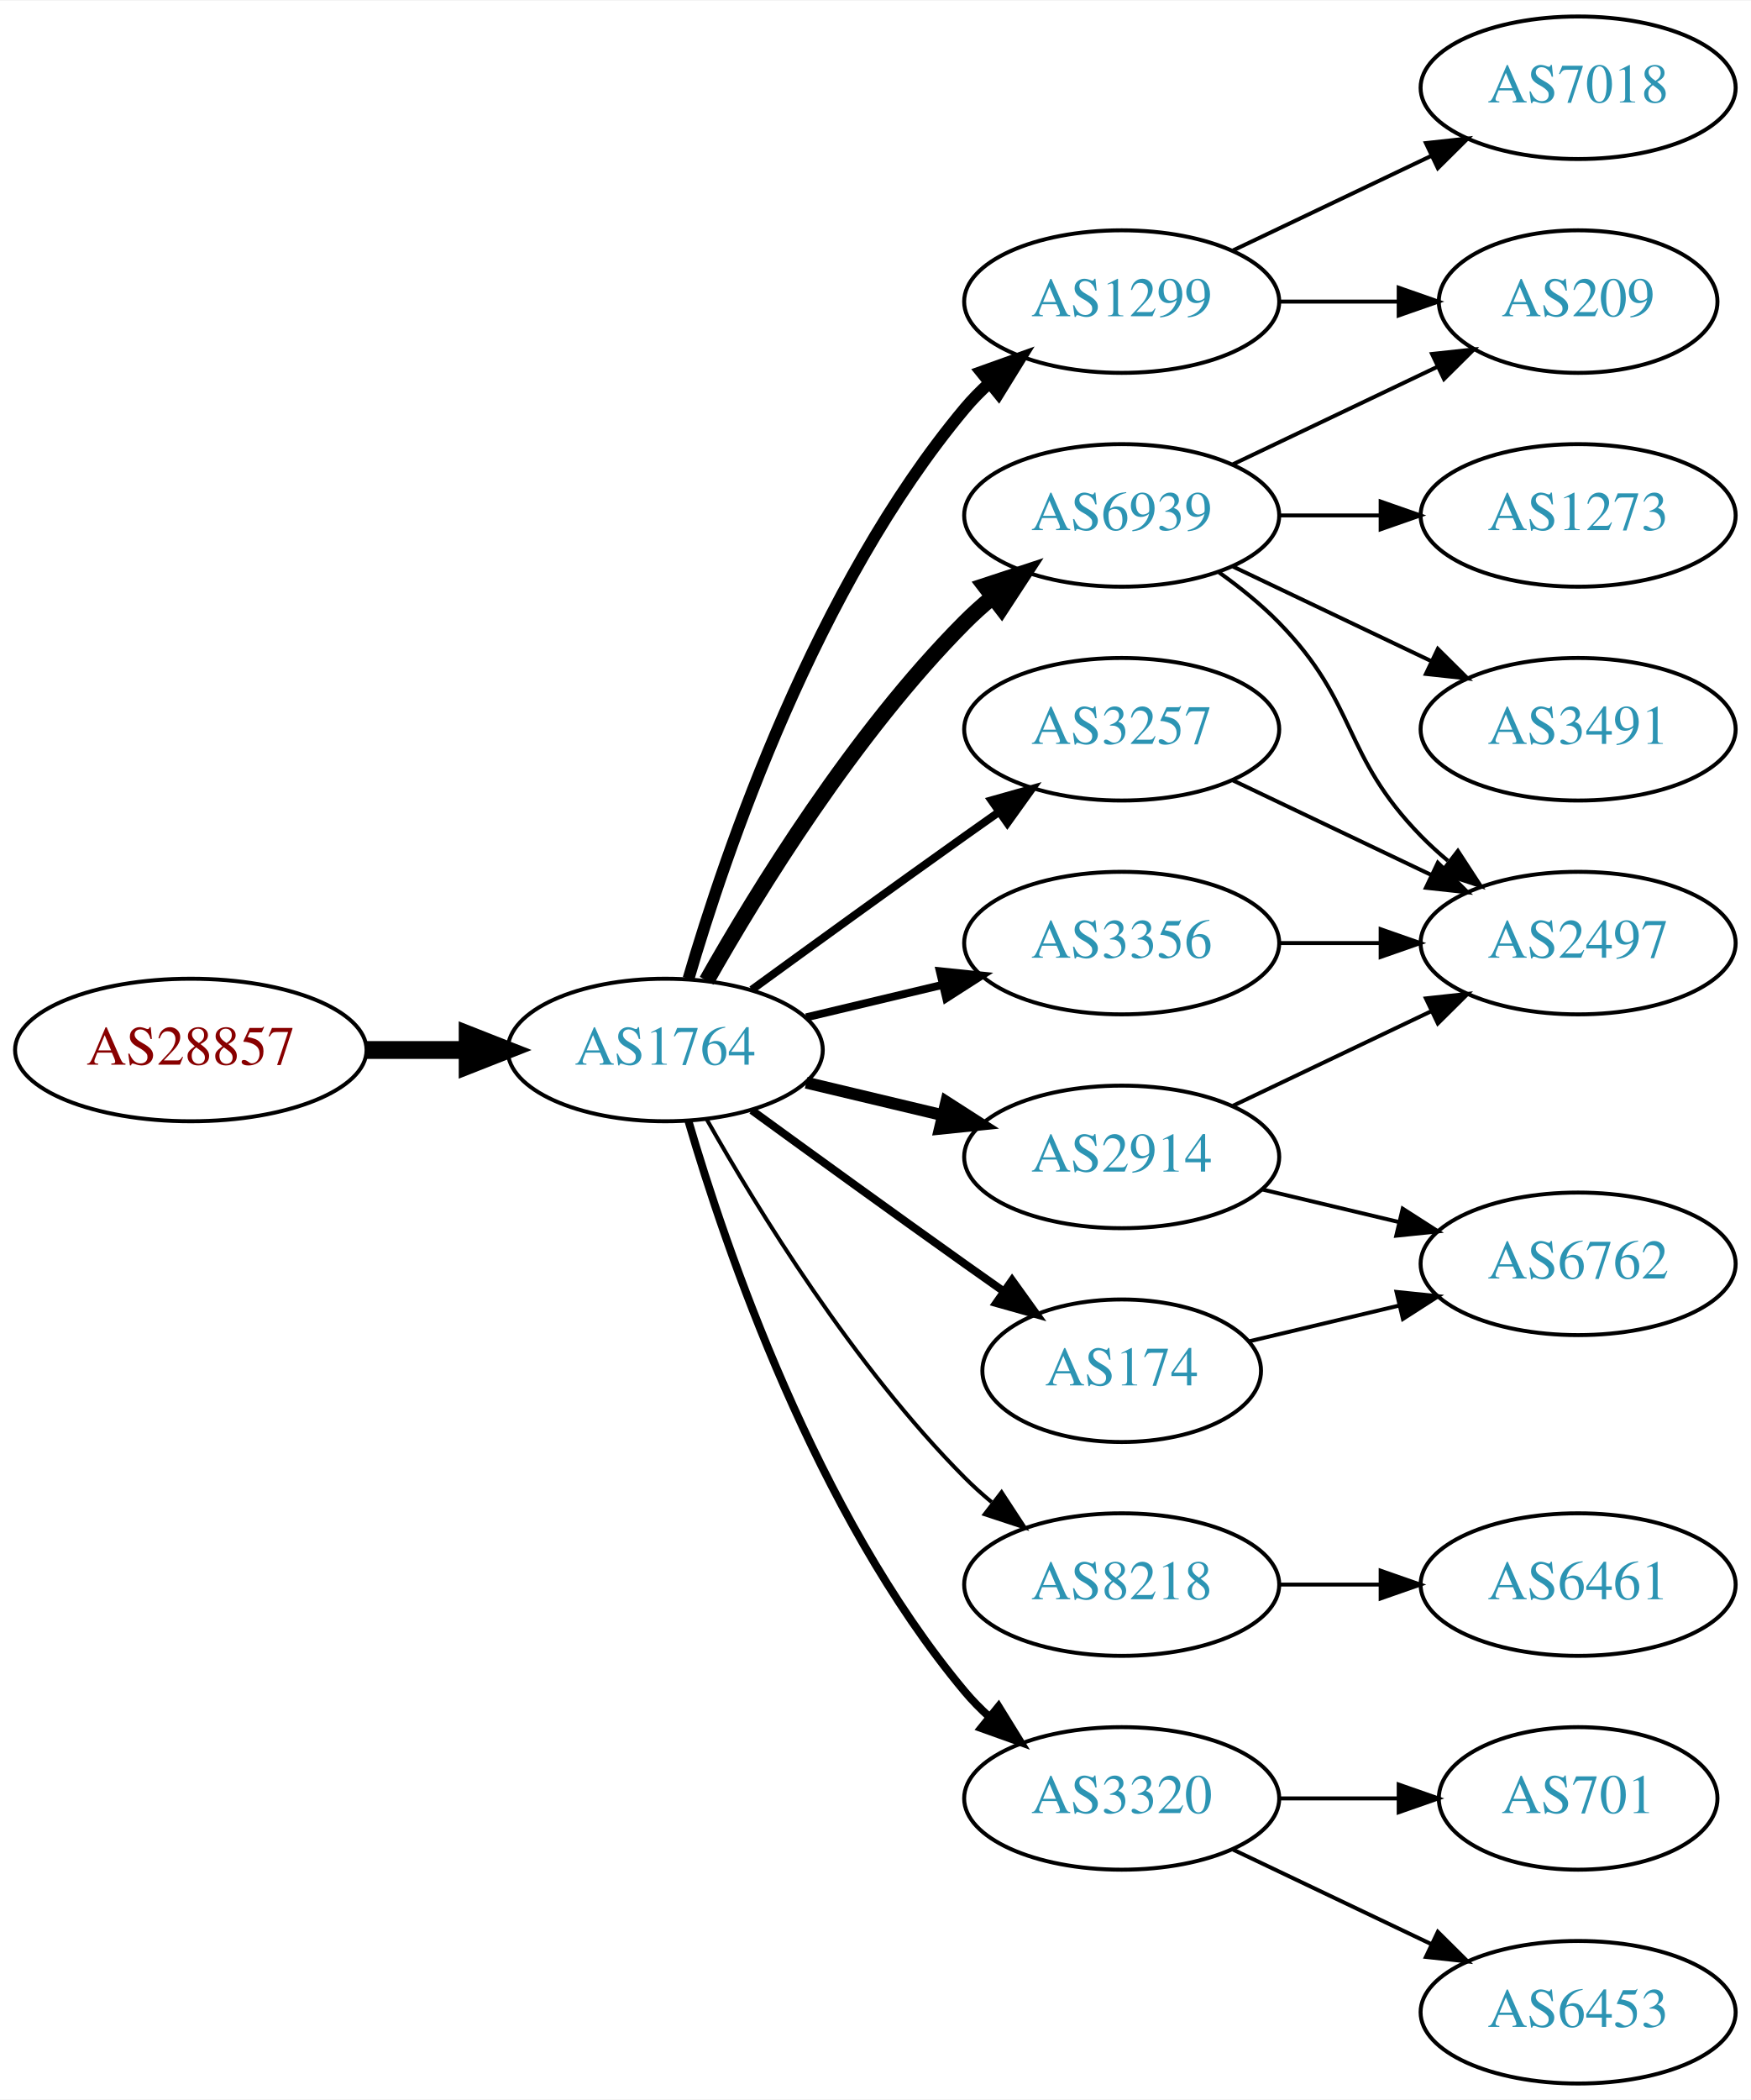
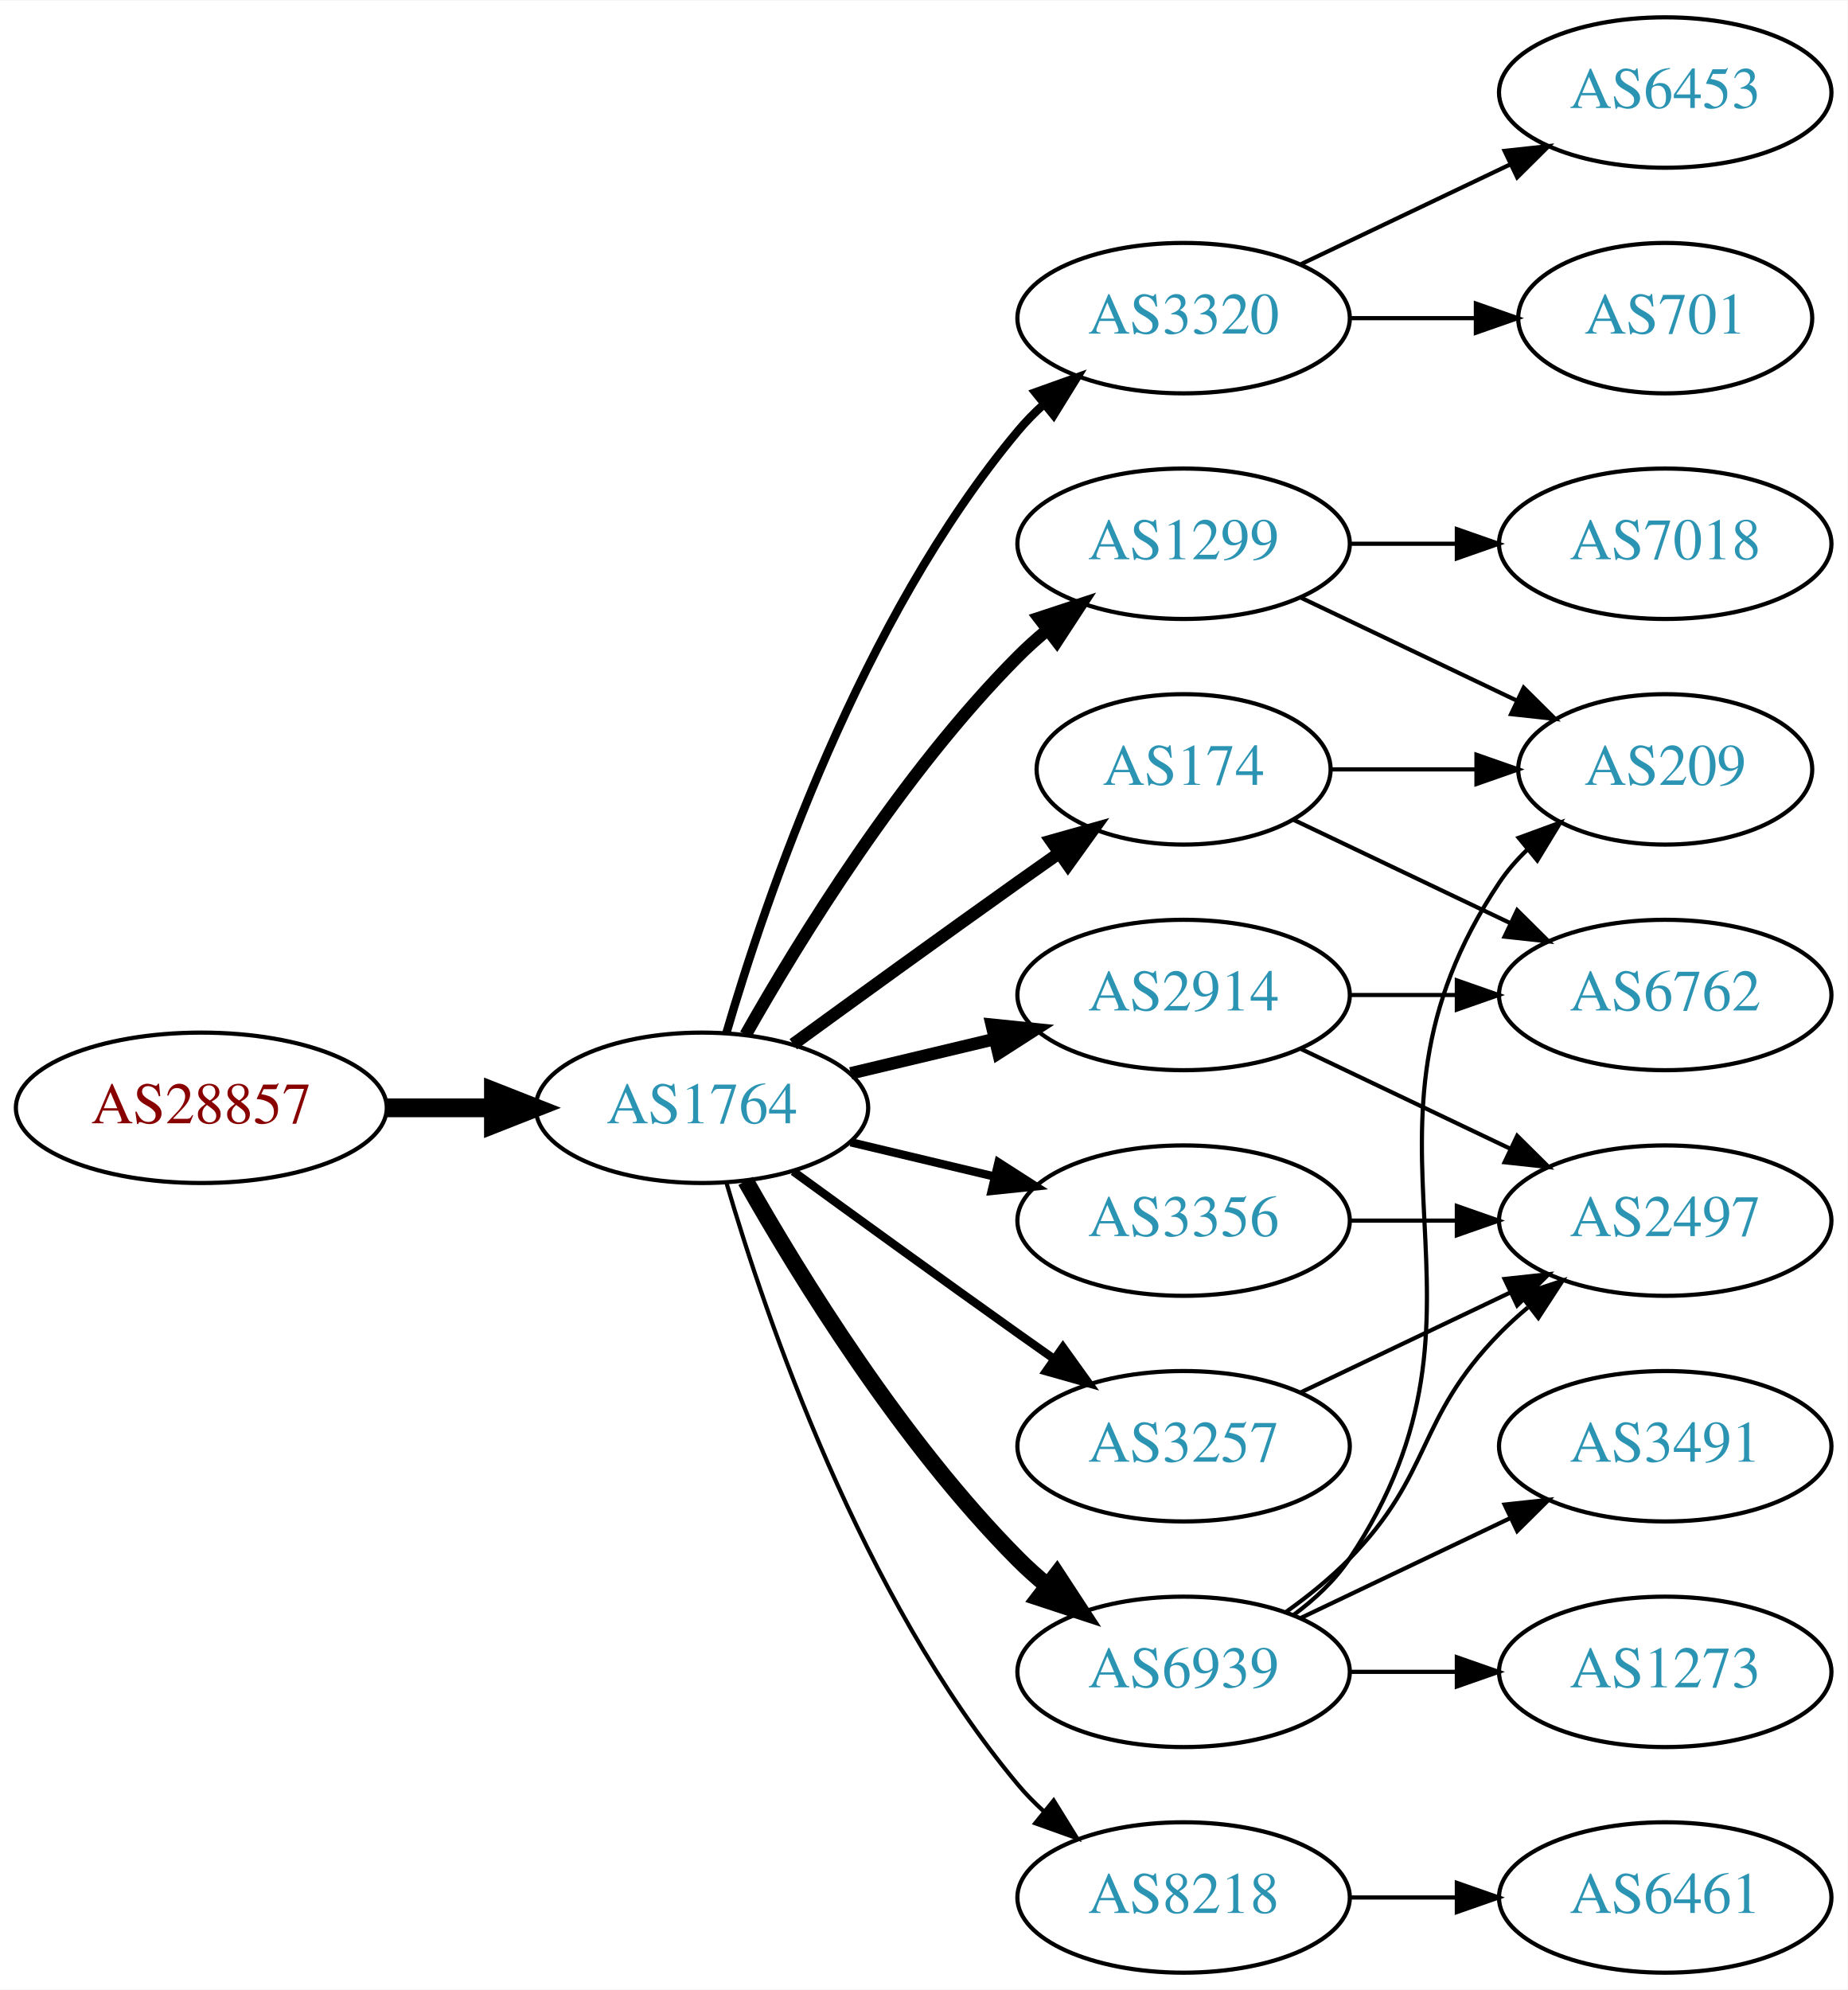
- <svg xmlns="http://www.w3.org/2000/svg" xmlns:xlink="http://www.w3.org/1999/xlink" width="442pt" height="530pt" viewBox="0.00 0.00 442.27 530.00">
-   <g id="graph0" class="graph" transform="scale(1 1) rotate(0) translate(4 526)">
-     <polygon fill="white" stroke="none" points="-4,4 -4,-526 438.271,-526 438.271,4 -4,4" />
+ <svg xmlns="http://www.w3.org/2000/svg" xmlns:xlink="http://www.w3.org/1999/xlink" width="442pt" height="476pt" viewBox="0.00 0.00 442.27 476.00">
+   <g id="graph0" class="graph" transform="scale(1 1) rotate(0) translate(4 472)">
+     <polygon fill="white" stroke="none" points="-4,4 -4,-472 438.271,-472 438.271,4 -4,4" />
    <g id="node1" class="node">
      <g id="a_node1">
        <a xlink:href="/asn/28857" xlink:title="AS28857 ~ DXC Technology Austria GmbH [AT]">
-           <ellipse fill="#ffffff" stroke="black" cx="44.196" cy="-261" rx="44.393" ry="18" />
-           <text text-anchor="middle" x="44.196" y="-257.3" font-family="Times,serif" font-size="14.00" fill="#880000">AS28857</text>
+           <ellipse fill="#ffffff" stroke="black" cx="44.196" cy="-207" rx="44.393" ry="18" />
+           <text text-anchor="middle" x="44.196" y="-203.3" font-family="Times,serif" font-size="14.00" fill="#880000">AS28857</text>
        </a>
      </g>
    </g>
    <g id="node2" class="node">
      <g id="a_node2">
        <a xlink:href="/asn/1764" xlink:title="AS1764 ~ NEXTLAYER-AS [AT]">
-           <ellipse fill="#ffffff" stroke="black" cx="164.039" cy="-261" rx="39.794" ry="18" />
-           <text text-anchor="middle" x="164.039" y="-257.3" font-family="Times,serif" font-size="14.00" fill="#2c94b3">AS1764</text>
+           <ellipse fill="#ffffff" stroke="black" cx="164.039" cy="-207" rx="39.794" ry="18" />
+           <text text-anchor="middle" x="164.039" y="-203.3" font-family="Times,serif" font-size="14.00" fill="#2c94b3">AS1764</text>
        </a>
      </g>
    </g>
    <g id="edge1" class="edge">
-       <path fill="none" stroke="black" stroke-width="4.5" d="M88.407,-261C96.72,-261 105.482,-261 113.965,-261" />
-       <polygon fill="black" stroke="black" stroke-width="4.5" points="114.123,-264.938 124.123,-261 114.123,-257.063 114.123,-264.938" />
+       <path fill="none" stroke="black" stroke-width="4.5" d="M88.407,-207C96.72,-207 105.482,-207 113.965,-207" />
+       <polygon fill="black" stroke="black" stroke-width="4.5" points="114.123,-210.938 124.123,-207 114.123,-203.063 114.123,-210.938" />
    </g>
    <g id="node3" class="node">
      <g id="a_node3">
-         <a xlink:href="/asn/1299" xlink:title="AS1299 ~ Telia Carrier [EU]">
-           <ellipse fill="#ffffff" stroke="black" cx="279.332" cy="-450" rx="39.794" ry="18" />
-           <text text-anchor="middle" x="279.332" y="-446.3" font-family="Times,serif" font-size="14.00" fill="#2c94b3">AS1299</text>
+         <a xlink:href="/asn/3320" xlink:title="AS3320 ~ DTAG [DE]">
+           <ellipse fill="#ffffff" stroke="black" cx="279.332" cy="-396" rx="39.794" ry="18" />
+           <text text-anchor="middle" x="279.332" y="-392.3" font-family="Times,serif" font-size="14.00" fill="#2c94b3">AS3320</text>
        </a>
      </g>
    </g>
    <g id="edge2" class="edge">
-       <path fill="none" stroke="black" stroke-width="3" d="M169.913,-279.002C179.227,-310.844 202.043,-377.981 239.685,-423 241.555,-425.237 243.654,-427.374 245.88,-429.396" />
-       <polygon fill="black" stroke="black" stroke-width="3" points="243.823,-432.234 253.799,-435.804 248.227,-426.793 243.823,-432.234" />
+       <path fill="none" stroke="black" stroke-width="2" d="M169.913,-225.002C179.227,-256.844 202.043,-323.981 239.685,-369 241.555,-371.237 243.654,-373.374 245.88,-375.396" />
+       <polygon fill="black" stroke="black" stroke-width="2" points="243.823,-378.234 253.799,-381.804 248.227,-372.793 243.823,-378.234" />
    </g>
    <g id="node4" class="node">
      <g id="a_node4">
+         <a xlink:href="/asn/1299" xlink:title="AS1299 ~ Telia Carrier [EU]">
+           <ellipse fill="#ffffff" stroke="black" cx="279.332" cy="-342" rx="39.794" ry="18" />
+           <text text-anchor="middle" x="279.332" y="-338.3" font-family="Times,serif" font-size="14.00" fill="#2c94b3">AS1299</text>
+         </a>
+       </g>
+     </g>
+     <g id="edge3" class="edge">
+       <path fill="none" stroke="black" stroke-width="3" d="M174.498,-224.49C187.28,-247.096 211.712,-286.886 239.685,-315 241.796,-317.121 244.092,-319.188 246.477,-321.171" />
+       <polygon fill="black" stroke="black" stroke-width="3" points="244.73,-324.242 254.793,-327.556 248.993,-318.69 244.73,-324.242" />
+     </g>
+     <g id="node5" class="node">
+       <g id="a_node5">
+         <a xlink:href="/asn/174" xlink:title="AS174 ~ Cogent Communications [US]">
+           <ellipse fill="#ffffff" stroke="black" cx="279.332" cy="-288" rx="35.194" ry="18" />
+           <text text-anchor="middle" x="279.332" y="-284.3" font-family="Times,serif" font-size="14.00" fill="#2c94b3">AS174</text>
+         </a>
+       </g>
+     </g>
+     <g id="edge4" class="edge">
+       <path fill="none" stroke="black" stroke-width="3" d="M185.887,-222.222C200.821,-233.091 221.435,-248.025 239.685,-261 242.895,-263.282 246.264,-265.661 249.619,-268.018" />
+       <polygon fill="black" stroke="black" stroke-width="3" points="247.631,-270.899 257.83,-273.77 251.647,-265.166 247.631,-270.899" />
+     </g>
+     <g id="node6" class="node">
+       <g id="a_node6">
+         <a xlink:href="/asn/3356" xlink:title="AS3356 ~ Level 3 Parent, LLC [US]">
+           <ellipse fill="#ffffff" stroke="black" cx="279.332" cy="-180" rx="39.794" ry="18" />
+           <text text-anchor="middle" x="279.332" y="-176.3" font-family="Times,serif" font-size="14.00" fill="#2c94b3">AS3356</text>
+         </a>
+       </g>
+     </g>
+     <g id="edge5" class="edge">
+       <path fill="none" stroke="black" stroke-width="2" d="M199.646,-198.752C210.517,-196.162 222.671,-193.265 234.114,-190.538" />
+       <polygon fill="black" stroke="black" stroke-width="2" points="235.02,-193.92 243.936,-188.197 233.397,-187.111 235.02,-193.92" />
+     </g>
+     <g id="node7" class="node">
+       <g id="a_node7">
        <a xlink:href="/asn/2914" xlink:title="AS2914 ~ NTT America, Inc. [US]">
          <ellipse fill="#ffffff" stroke="black" cx="279.332" cy="-234" rx="39.794" ry="18" />
          <text text-anchor="middle" x="279.332" y="-230.3" font-family="Times,serif" font-size="14.00" fill="#2c94b3">AS2914</text>
        </a>
      </g>
    </g>
-     <g id="edge3" class="edge">
-       <path fill="none" stroke="black" stroke-width="3" d="M199.646,-252.752C210.517,-250.162 222.671,-247.265 234.114,-244.538" />
-       <polygon fill="black" stroke="black" stroke-width="3" points="235.02,-247.92 243.936,-242.197 233.397,-241.111 235.02,-247.92" />
-     </g>
-     <g id="node5" class="node">
-       <g id="a_node5">
-         <a xlink:href="/asn/8218" xlink:title="AS8218 ~ legacy Neotelecoms [FR]">
-           <ellipse fill="#ffffff" stroke="black" cx="279.332" cy="-126" rx="39.794" ry="18" />
-           <text text-anchor="middle" x="279.332" y="-122.3" font-family="Times,serif" font-size="14.00" fill="#2c94b3">AS8218</text>
-         </a>
-       </g>
-     </g>
-     <g id="edge4" class="edge">
-       <path fill="none" stroke="black" d="M174.498,-243.51C187.28,-220.904 211.712,-181.114 239.685,-153 241.796,-150.879 244.092,-148.812 246.477,-146.829" />
-       <polygon fill="black" stroke="black" points="248.993,-149.31 254.793,-140.444 244.73,-143.758 248.993,-149.31" />
-     </g>
-     <g id="node6" class="node">
-       <g id="a_node6">
-         <a xlink:href="/asn/174" xlink:title="AS174 ~ Cogent Communications [US]">
-           <ellipse fill="#ffffff" stroke="black" cx="279.332" cy="-180" rx="35.194" ry="18" />
-           <text text-anchor="middle" x="279.332" y="-176.3" font-family="Times,serif" font-size="14.00" fill="#2c94b3">AS174</text>
-         </a>
-       </g>
-     </g>
-     <g id="edge5" class="edge">
-       <path fill="none" stroke="black" stroke-width="2" d="M185.887,-245.778C200.821,-234.909 221.435,-219.975 239.685,-207 242.895,-204.718 246.264,-202.339 249.619,-199.982" />
-       <polygon fill="black" stroke="black" stroke-width="2" points="251.647,-202.834 257.83,-194.23 247.631,-197.101 251.647,-202.834" />
-     </g>
-     <g id="node7" class="node">
-       <g id="a_node7">
-         <a xlink:href="/asn/3320" xlink:title="AS3320 ~ DTAG [DE]">
-           <ellipse fill="#ffffff" stroke="black" cx="279.332" cy="-72" rx="39.794" ry="18" />
-           <text text-anchor="middle" x="279.332" y="-68.3" font-family="Times,serif" font-size="14.00" fill="#2c94b3">AS3320</text>
-         </a>
-       </g>
-     </g>
    <g id="edge6" class="edge">
-       <path fill="none" stroke="black" stroke-width="2" d="M169.913,-242.998C179.227,-211.156 202.043,-144.019 239.685,-99 241.555,-96.763 243.654,-94.626 245.88,-92.604" />
-       <polygon fill="black" stroke="black" stroke-width="2" points="248.227,-95.207 253.799,-86.196 243.823,-89.766 248.227,-95.207" />
+       <path fill="none" stroke="black" stroke-width="3" d="M199.646,-215.248C210.517,-217.838 222.671,-220.735 234.114,-223.462" />
+       <polygon fill="black" stroke="black" stroke-width="3" points="233.397,-226.889 243.936,-225.803 235.02,-220.08 233.397,-226.889" />
    </g>
    <g id="node8" class="node">
      <g id="a_node8">
        <a xlink:href="/asn/6939" xlink:title="AS6939 ~ Hurricane Electric LLC [US]">
-           <ellipse fill="#ffffff" stroke="black" cx="279.332" cy="-396" rx="39.794" ry="18" />
-           <text text-anchor="middle" x="279.332" y="-392.3" font-family="Times,serif" font-size="14.00" fill="#2c94b3">AS6939</text>
+           <ellipse fill="#ffffff" stroke="black" cx="279.332" cy="-72" rx="39.794" ry="18" />
+           <text text-anchor="middle" x="279.332" y="-68.3" font-family="Times,serif" font-size="14.00" fill="#2c94b3">AS6939</text>
        </a>
      </g>
    </g>
    <g id="edge7" class="edge">
-       <path fill="none" stroke="black" stroke-width="4" d="M174.498,-278.49C187.28,-301.096 211.712,-340.886 239.685,-369 241.796,-371.121 244.092,-373.188 246.477,-375.171" />
-       <polygon fill="black" stroke="black" stroke-width="4" points="244.73,-378.242 254.793,-381.556 248.993,-372.69 244.73,-378.242" />
+       <path fill="none" stroke="black" stroke-width="4" d="M174.498,-189.51C187.28,-166.904 211.712,-127.114 239.685,-99 241.796,-96.879 244.092,-94.812 246.477,-92.829" />
+       <polygon fill="black" stroke="black" stroke-width="4" points="248.993,-95.31 254.793,-86.444 244.73,-89.758 248.993,-95.31" />
    </g>
    <g id="node9" class="node">
      <g id="a_node9">
-         <a xlink:href="/asn/3257" xlink:title="AS3257 ~ GTT [DE]">
-           <ellipse fill="#ffffff" stroke="black" cx="279.332" cy="-342" rx="39.794" ry="18" />
-           <text text-anchor="middle" x="279.332" y="-338.3" font-family="Times,serif" font-size="14.00" fill="#2c94b3">AS3257</text>
+         <a xlink:href="/asn/8218" xlink:title="AS8218 ~ legacy Neotelecoms [FR]">
+           <ellipse fill="#ffffff" stroke="black" cx="279.332" cy="-18" rx="39.794" ry="18" />
+           <text text-anchor="middle" x="279.332" y="-14.3" font-family="Times,serif" font-size="14.00" fill="#2c94b3">AS8218</text>
        </a>
      </g>
    </g>
    <g id="edge8" class="edge">
-       <path fill="none" stroke="black" stroke-width="2" d="M185.887,-276.222C200.821,-287.091 221.435,-302.025 239.685,-315 242.506,-317.005 245.449,-319.085 248.397,-321.159" />
-       <polygon fill="black" stroke="black" stroke-width="2" points="246.424,-324.05 256.621,-326.926 250.443,-318.319 246.424,-324.05" />
+       <path fill="none" stroke="black" d="M169.913,-188.998C179.227,-157.156 202.043,-90.019 239.685,-45 241.555,-42.763 243.654,-40.626 245.88,-38.604" />
+       <polygon fill="black" stroke="black" points="248.227,-41.208 253.799,-32.196 243.823,-35.766 248.227,-41.208" />
    </g>
    <g id="node10" class="node">
      <g id="a_node10">
-         <a xlink:href="/asn/3356" xlink:title="AS3356 ~ Level 3 Parent, LLC [US]">
-           <ellipse fill="#ffffff" stroke="black" cx="279.332" cy="-288" rx="39.794" ry="18" />
-           <text text-anchor="middle" x="279.332" y="-284.3" font-family="Times,serif" font-size="14.00" fill="#2c94b3">AS3356</text>
+         <a xlink:href="/asn/3257" xlink:title="AS3257 ~ GTT [DE]">
+           <ellipse fill="#ffffff" stroke="black" cx="279.332" cy="-126" rx="39.794" ry="18" />
+           <text text-anchor="middle" x="279.332" y="-122.3" font-family="Times,serif" font-size="14.00" fill="#2c94b3">AS3257</text>
        </a>
      </g>
    </g>
    <g id="edge9" class="edge">
-       <path fill="none" stroke="black" stroke-width="2" d="M199.646,-269.248C210.517,-271.838 222.671,-274.735 234.114,-277.462" />
-       <polygon fill="black" stroke="black" stroke-width="2" points="233.397,-280.889 243.936,-279.803 235.02,-274.08 233.397,-280.889" />
+       <path fill="none" stroke="black" stroke-width="2" d="M185.887,-191.778C200.821,-180.909 221.435,-165.975 239.685,-153 242.506,-150.995 245.449,-148.915 248.397,-146.841" />
+       <polygon fill="black" stroke="black" stroke-width="2" points="250.443,-149.681 256.621,-141.074 246.424,-143.95 250.443,-149.681" />
    </g>
    <g id="node11" class="node">
      <g id="a_node11">
-         <a xlink:href="/asn/7018" xlink:title="AS7018 ~ AT&amp;T Services, Inc. [US]">
-           <ellipse fill="#ffffff" stroke="black" cx="394.625" cy="-504" rx="39.794" ry="18" />
-           <text text-anchor="middle" x="394.625" y="-500.3" font-family="Times,serif" font-size="14.00" fill="#2c94b3">AS7018</text>
+         <a xlink:href="/asn/701" xlink:title="AS701 ~ UUNET [US]">
+           <ellipse fill="#ffffff" stroke="black" cx="394.625" cy="-396" rx="35.194" ry="18" />
+           <text text-anchor="middle" x="394.625" y="-392.3" font-family="Times,serif" font-size="14.00" fill="#2c94b3">AS701</text>
        </a>
      </g>
    </g>
    <g id="edge10" class="edge">
-       <path fill="none" stroke="black" d="M307.468,-462.934C322.462,-470.081 341.283,-479.052 357.506,-486.785" />
-       <polygon fill="black" stroke="black" points="356.177,-490.028 366.71,-491.171 359.188,-483.709 356.177,-490.028" />
+       <path fill="none" stroke="black" d="M319.004,-396C328.709,-396 339.2,-396 349.163,-396" />
+       <polygon fill="black" stroke="black" points="349.299,-399.5 359.299,-396 349.299,-392.5 349.299,-399.5" />
    </g>
    <g id="node12" class="node">
      <g id="a_node12">
-         <a xlink:href="/asn/209" xlink:title="AS209 ~ CenturyLink Communications, LLC [US]">
-           <ellipse fill="#ffffff" stroke="black" cx="394.625" cy="-450" rx="35.194" ry="18" />
-           <text text-anchor="middle" x="394.625" y="-446.3" font-family="Times,serif" font-size="14.00" fill="#2c94b3">AS209</text>
+         <a xlink:href="/asn/6453" xlink:title="AS6453 ~ TATA COMMUNICATIONS (AMERICA) INC [US]">
+           <ellipse fill="#ffffff" stroke="black" cx="394.625" cy="-450" rx="39.794" ry="18" />
+           <text text-anchor="middle" x="394.625" y="-446.3" font-family="Times,serif" font-size="14.00" fill="#2c94b3">AS6453</text>
        </a>
      </g>
    </g>
    <g id="edge11" class="edge">
-       <path fill="none" stroke="black" d="M319.004,-450C328.709,-450 339.2,-450 349.163,-450" />
-       <polygon fill="black" stroke="black" points="349.299,-453.5 359.299,-450 349.299,-446.5 349.299,-453.5" />
+       <path fill="none" stroke="black" d="M307.468,-408.934C322.462,-416.081 341.283,-425.052 357.506,-432.785" />
+       <polygon fill="black" stroke="black" points="356.177,-436.028 366.71,-437.171 359.188,-429.709 356.177,-436.028" />
    </g>
    <g id="node13" class="node">
      <g id="a_node13">
-         <a xlink:href="/asn/6762" xlink:title="AS6762 ~ TELECOM ITALIA SPARKLE S.p.A. [IT]">
-           <ellipse fill="#ffffff" stroke="black" cx="394.625" cy="-207" rx="39.794" ry="18" />
-           <text text-anchor="middle" x="394.625" y="-203.3" font-family="Times,serif" font-size="14.00" fill="#2c94b3">AS6762</text>
-         </a>
-       </g>
+         <a xlink:href="/asn/209" xlink:title="AS209 ~ CenturyLink Communications, LLC [US]">
+           <ellipse fill="#ffffff" stroke="black" cx="394.625" cy="-288" rx="35.194" ry="18" />
+           <text text-anchor="middle" x="394.625" y="-284.3" font-family="Times,serif" font-size="14.00" fill="#2c94b3">AS209</text>
+         </a>
+       </g>
+     </g>
+     <g id="edge21" class="edge">
+       <path fill="none" stroke="black" d="M307.468,-329.066C322.9,-321.71 342.385,-312.423 358.92,-304.541" />
+       <polygon fill="black" stroke="black" points="360.741,-307.551 368.262,-300.089 357.729,-301.232 360.741,-307.551" />
+     </g>
+     <g id="node18" class="node">
+       <g id="a_node18">
+         <a xlink:href="/asn/7018" xlink:title="AS7018 ~ AT&amp;T Services, Inc. [US]">
+           <ellipse fill="#ffffff" stroke="black" cx="394.625" cy="-342" rx="39.794" ry="18" />
+           <text text-anchor="middle" x="394.625" y="-338.3" font-family="Times,serif" font-size="14.00" fill="#2c94b3">AS7018</text>
+         </a>
+       </g>
+     </g>
+     <g id="edge22" class="edge">
+       <path fill="none" stroke="black" d="M319.004,-342C327.207,-342 335.971,-342 344.503,-342" />
+       <polygon fill="black" stroke="black" points="344.742,-345.5 354.742,-342 344.742,-338.5 344.742,-345.5" />
    </g>
    <g id="edge12" class="edge">
-       <path fill="none" stroke="black" d="M314.939,-225.752C325.81,-223.162 337.964,-220.265 349.407,-217.538" />
-       <polygon fill="black" stroke="black" points="350.313,-220.92 359.229,-215.197 348.69,-214.111 350.313,-220.92" />
+       <path fill="none" stroke="black" d="M314.631,-288C325.501,-288 337.678,-288 349.156,-288" />
+       <polygon fill="black" stroke="black" points="349.442,-291.5 359.442,-288 349.442,-284.5 349.442,-291.5" />
    </g>
    <g id="node14" class="node">
      <g id="a_node14">
-         <a xlink:href="/asn/2497" xlink:title="AS2497 ~ Internet Initiative Japan Inc. [JP]">
-           <ellipse fill="#ffffff" stroke="black" cx="394.625" cy="-288" rx="39.794" ry="18" />
-           <text text-anchor="middle" x="394.625" y="-284.3" font-family="Times,serif" font-size="14.00" fill="#2c94b3">AS2497</text>
+         <a xlink:href="/asn/6762" xlink:title="AS6762 ~ TELECOM ITALIA SPARKLE S.p.A. [IT]">
+           <ellipse fill="#ffffff" stroke="black" cx="394.625" cy="-234" rx="39.794" ry="18" />
+           <text text-anchor="middle" x="394.625" y="-230.3" font-family="Times,serif" font-size="14.00" fill="#2c94b3">AS6762</text>
        </a>
      </g>
    </g>
    <g id="edge13" class="edge">
-       <path fill="none" stroke="black" d="M307.468,-246.934C322.462,-254.081 341.283,-263.052 357.506,-270.785" />
-       <polygon fill="black" stroke="black" points="356.177,-274.028 366.71,-275.171 359.188,-267.709 356.177,-274.028" />
+       <path fill="none" stroke="black" d="M305.757,-275.881C321.059,-268.587 340.783,-259.186 357.665,-251.14" />
+       <polygon fill="black" stroke="black" points="359.184,-254.293 366.705,-246.831 356.172,-247.974 359.184,-254.293" />
    </g>
    <g id="node15" class="node">
      <g id="a_node15">
-         <a xlink:href="/asn/6461" xlink:title="AS6461 ~ Zayo Bandwidth [US]">
-           <ellipse fill="#ffffff" stroke="black" cx="394.625" cy="-126" rx="39.794" ry="18" />
-           <text text-anchor="middle" x="394.625" y="-122.3" font-family="Times,serif" font-size="14.00" fill="#2c94b3">AS6461</text>
+         <a xlink:href="/asn/2497" xlink:title="AS2497 ~ Internet Initiative Japan Inc. [JP]">
+           <ellipse fill="#ffffff" stroke="black" cx="394.625" cy="-180" rx="39.794" ry="18" />
+           <text text-anchor="middle" x="394.625" y="-176.3" font-family="Times,serif" font-size="14.00" fill="#2c94b3">AS2497</text>
        </a>
      </g>
    </g>
    <g id="edge14" class="edge">
-       <path fill="none" stroke="black" d="M319.004,-126C327.207,-126 335.971,-126 344.503,-126" />
-       <polygon fill="black" stroke="black" points="344.742,-129.5 354.742,-126 344.742,-122.5 344.742,-129.5" />
+       <path fill="none" stroke="black" d="M319.004,-180C327.207,-180 335.971,-180 344.503,-180" />
+       <polygon fill="black" stroke="black" points="344.742,-183.5 354.742,-180 344.742,-176.5 344.742,-183.5" />
    </g>
    <g id="edge15" class="edge">
-       <path fill="none" stroke="black" d="M311.589,-187.449C323.269,-190.233 336.765,-193.449 349.394,-196.459" />
-       <polygon fill="black" stroke="black" points="348.747,-199.903 359.286,-198.816 350.37,-193.093 348.747,-199.903" />
+       <path fill="none" stroke="black" d="M319.004,-234C327.207,-234 335.971,-234 344.503,-234" />
+       <polygon fill="black" stroke="black" points="344.742,-237.5 354.742,-234 344.742,-230.5 344.742,-237.5" />
+     </g>
+     <g id="edge16" class="edge">
+       <path fill="none" stroke="black" d="M307.468,-221.066C322.462,-213.919 341.283,-204.948 357.506,-197.215" />
+       <polygon fill="black" stroke="black" points="359.188,-200.291 366.71,-192.829 356.177,-193.972 359.188,-200.291" />
+     </g>
+     <g id="edge18" class="edge">
+       <path fill="none" stroke="black" d="M305.651,-85.607C310.707,-89.351 315.518,-93.831 318.978,-99 360.003,-160.294 313.954,-199.706 354.978,-261 356.845,-263.789 359.105,-266.377 361.584,-268.757" />
+       <polygon fill="black" stroke="black" points="359.558,-271.622 369.507,-275.266 364.002,-266.214 359.558,-271.622" />
+     </g>
+     <g id="edge19" class="edge">
+       <path fill="none" stroke="black" d="M303.926,-86.389C309.182,-90.148 314.513,-94.437 318.978,-99 339.151,-119.617 334.806,-132.383 354.978,-153 357.071,-155.139 359.354,-157.218 361.731,-159.21" />
+       <polygon fill="black" stroke="black" points="359.974,-162.275 370.031,-165.611 364.249,-156.732 359.974,-162.275" />
    </g>
    <g id="node16" class="node">
      <g id="a_node16">
-         <a xlink:href="/asn/701" xlink:title="AS701 ~ UUNET [US]">
-           <ellipse fill="#ffffff" stroke="black" cx="394.625" cy="-72" rx="35.194" ry="18" />
-           <text text-anchor="middle" x="394.625" y="-68.3" font-family="Times,serif" font-size="14.00" fill="#2c94b3">AS701</text>
-         </a>
-       </g>
-     </g>
-     <g id="edge16" class="edge">
-       <path fill="none" stroke="black" d="M319.004,-72C328.709,-72 339.2,-72 349.163,-72" />
-       <polygon fill="black" stroke="black" points="349.299,-75.5 359.299,-72 349.299,-68.5 349.299,-75.5" />
+         <a xlink:href="/asn/1273" xlink:title="AS1273 ~ Vodafone Group PLC [EU]">
+           <ellipse fill="#ffffff" stroke="black" cx="394.625" cy="-72" rx="39.794" ry="18" />
+           <text text-anchor="middle" x="394.625" y="-68.3" font-family="Times,serif" font-size="14.00" fill="#2c94b3">AS1273</text>
+         </a>
+       </g>
+     </g>
+     <g id="edge17" class="edge">
+       <path fill="none" stroke="black" d="M319.004,-72C327.207,-72 335.971,-72 344.503,-72" />
+       <polygon fill="black" stroke="black" points="344.742,-75.5 354.742,-72 344.742,-68.5 344.742,-75.5" />
    </g>
    <g id="node17" class="node">
      <g id="a_node17">
-         <a xlink:href="/asn/6453" xlink:title="AS6453 ~ TATA COMMUNICATIONS (AMERICA) INC [US]">
-           <ellipse fill="#ffffff" stroke="black" cx="394.625" cy="-18" rx="39.794" ry="18" />
-           <text text-anchor="middle" x="394.625" y="-14.3" font-family="Times,serif" font-size="14.00" fill="#2c94b3">AS6453</text>
-         </a>
-       </g>
-     </g>
-     <g id="edge17" class="edge">
-       <path fill="none" stroke="black" d="M307.468,-59.066C322.462,-51.919 341.283,-42.948 357.506,-35.215" />
-       <polygon fill="black" stroke="black" points="359.188,-38.291 366.71,-30.829 356.177,-31.972 359.188,-38.291" />
-     </g>
-     <g id="edge19" class="edge">
-       <path fill="none" stroke="black" d="M307.468,-408.934C322.9,-416.29 342.385,-425.577 358.92,-433.459" />
-       <polygon fill="black" stroke="black" points="357.729,-436.768 368.262,-437.911 360.741,-430.449 357.729,-436.768" />
+         <a xlink:href="/asn/3491" xlink:title="AS3491 ~ PCCW Global, Inc. [US]">
+           <ellipse fill="#ffffff" stroke="black" cx="394.625" cy="-126" rx="39.794" ry="18" />
+           <text text-anchor="middle" x="394.625" y="-122.3" font-family="Times,serif" font-size="14.00" fill="#2c94b3">AS3491</text>
+         </a>
+       </g>
    </g>
    <g id="edge20" class="edge">
-       <path fill="none" stroke="black" d="M303.926,-381.611C309.182,-377.852 314.513,-373.563 318.978,-369 339.151,-348.383 334.806,-335.617 354.978,-315 357.071,-312.861 359.354,-310.782 361.731,-308.79" />
-       <polygon fill="black" stroke="black" points="364.249,-311.268 370.031,-302.389 359.974,-305.725 364.249,-311.268" />
-     </g>
-     <g id="node18" class="node">
-       <g id="a_node18">
-         <a xlink:href="/asn/1273" xlink:title="AS1273 ~ Vodafone Group PLC [EU]">
-           <ellipse fill="#ffffff" stroke="black" cx="394.625" cy="-396" rx="39.794" ry="18" />
-           <text text-anchor="middle" x="394.625" y="-392.3" font-family="Times,serif" font-size="14.00" fill="#2c94b3">AS1273</text>
-         </a>
-       </g>
-     </g>
-     <g id="edge18" class="edge">
-       <path fill="none" stroke="black" d="M319.004,-396C327.207,-396 335.971,-396 344.503,-396" />
-       <polygon fill="black" stroke="black" points="344.742,-399.5 354.742,-396 344.742,-392.5 344.742,-399.5" />
+       <path fill="none" stroke="black" d="M307.468,-84.934C322.462,-92.081 341.283,-101.052 357.506,-108.785" />
+       <polygon fill="black" stroke="black" points="356.177,-112.028 366.71,-113.171 359.188,-105.709 356.177,-112.028" />
    </g>
    <g id="node19" class="node">
      <g id="a_node19">
-         <a xlink:href="/asn/3491" xlink:title="AS3491 ~ PCCW Global, Inc. [US]">
-           <ellipse fill="#ffffff" stroke="black" cx="394.625" cy="-342" rx="39.794" ry="18" />
-           <text text-anchor="middle" x="394.625" y="-338.3" font-family="Times,serif" font-size="14.00" fill="#2c94b3">AS3491</text>
-         </a>
-       </g>
-     </g>
-     <g id="edge21" class="edge">
-       <path fill="none" stroke="black" d="M307.468,-383.066C322.462,-375.919 341.283,-366.948 357.506,-359.215" />
-       <polygon fill="black" stroke="black" points="359.188,-362.291 366.71,-354.829 356.177,-355.972 359.188,-362.291" />
-     </g>
-     <g id="edge22" class="edge">
-       <path fill="none" stroke="black" d="M307.468,-329.066C322.462,-321.919 341.283,-312.948 357.506,-305.215" />
-       <polygon fill="black" stroke="black" points="359.188,-308.291 366.71,-300.829 356.177,-301.972 359.188,-308.291" />
+         <a xlink:href="/asn/6461" xlink:title="AS6461 ~ Zayo Bandwidth [US]">
+           <ellipse fill="#ffffff" stroke="black" cx="394.625" cy="-18" rx="39.794" ry="18" />
+           <text text-anchor="middle" x="394.625" y="-14.3" font-family="Times,serif" font-size="14.00" fill="#2c94b3">AS6461</text>
+         </a>
+       </g>
    </g>
    <g id="edge23" class="edge">
-       <path fill="none" stroke="black" d="M319.004,-288C327.207,-288 335.971,-288 344.503,-288" />
-       <polygon fill="black" stroke="black" points="344.742,-291.5 354.742,-288 344.742,-284.5 344.742,-291.5" />
+       <path fill="none" stroke="black" d="M319.004,-18C327.207,-18 335.971,-18 344.503,-18" />
+       <polygon fill="black" stroke="black" points="344.742,-21.5 354.742,-18 344.742,-14.5 344.742,-21.5" />
+     </g>
+     <g id="edge24" class="edge">
+       <path fill="none" stroke="black" d="M307.468,-138.934C322.462,-146.081 341.283,-155.052 357.506,-162.785" />
+       <polygon fill="black" stroke="black" points="356.177,-166.028 366.71,-167.171 359.188,-159.709 356.177,-166.028" />
    </g>
  </g>
</svg>
